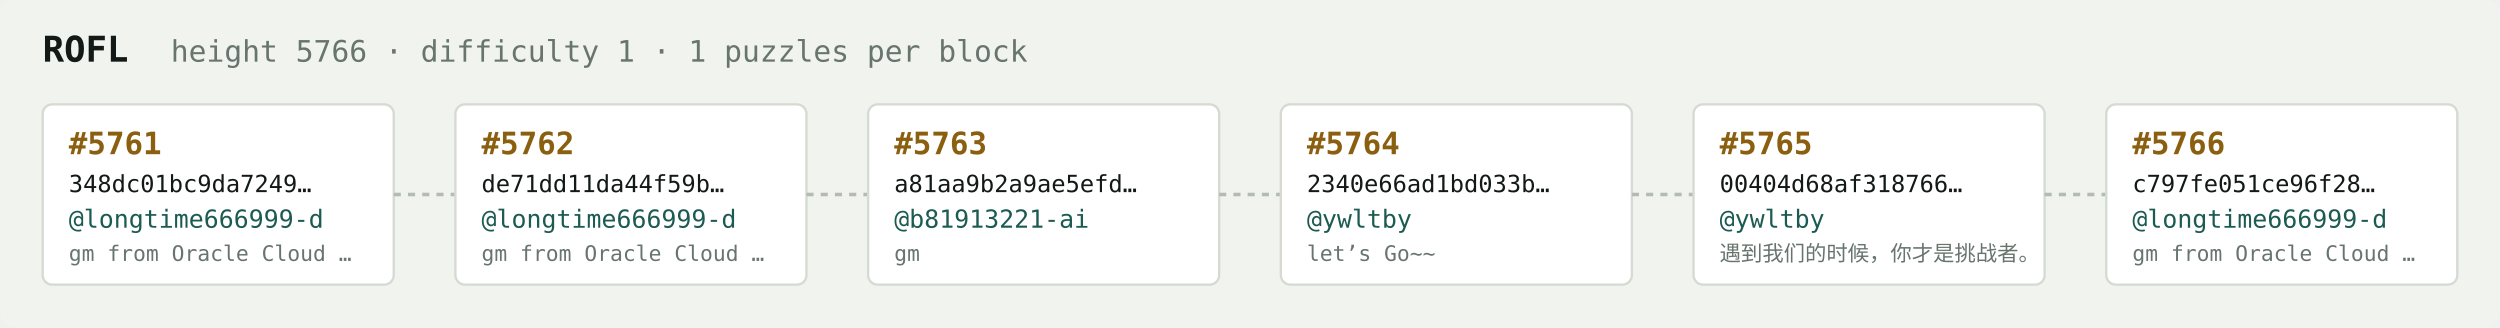
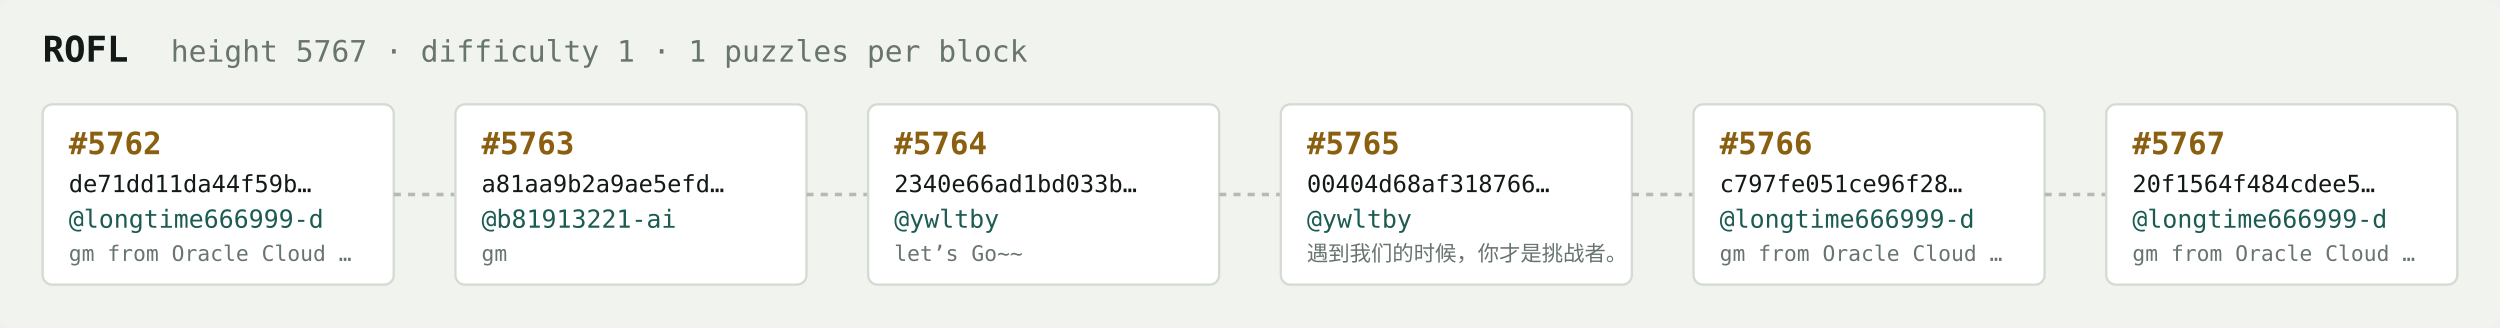
<svg xmlns="http://www.w3.org/2000/svg" width="1054" height="138" viewBox="0 0 1054 138" font-family="ui-monospace,SFMono-Regular,Menlo,monospace">
  <rect fill="#f1f3ef" width="1054" height="138" rx="6" />
  <text x="18" y="26" fill="#121916" font-size="15" font-weight="700">ROFL</text>
-   <text x="72" y="26" fill="#68746e" font-size="12.5">height 5766 · difficulty 1 · 1 puzzles per block</text>
+   <text x="72" y="26" fill="#68746e" font-size="12.5">height 5767 · difficulty 1 · 1 puzzles per block</text>
  <rect x="18" y="44" width="148" height="76" rx="4" fill="#ffffff" stroke="#d5dbd2" stroke-width="1" />
-   <text x="29" y="65" fill="#8a5f10" font-size="13" font-weight="700">#5761</text>
-   <text x="29" y="81" fill="#121916" font-size="10">348dc01bc9da7249…</text>
+   <text x="29" y="65" fill="#8a5f10" font-size="13" font-weight="700">#5762</text>
+   <text x="29" y="81" fill="#121916" font-size="10">de71dd11da44f59b…</text>
  <text x="29" y="96" fill="#1c5b52" font-size="10.5">@longtime666999-d</text>
  <text x="29" y="110" fill="#68746e" font-size="9">gm from Oracle Cloud …</text>
  <line x1="166" y1="82.0" x2="192" y2="82.0" stroke="#b3bcb4" stroke-width="1.5" stroke-dasharray="3 3" />
  <rect x="192" y="44" width="148" height="76" rx="4" fill="#ffffff" stroke="#d5dbd2" stroke-width="1" />
-   <text x="203" y="65" fill="#8a5f10" font-size="13" font-weight="700">#5762</text>
-   <text x="203" y="81" fill="#121916" font-size="10">de71dd11da44f59b…</text>
-   <text x="203" y="96" fill="#1c5b52" font-size="10.5">@longtime666999-d</text>
-   <text x="203" y="110" fill="#68746e" font-size="9">gm from Oracle Cloud …</text>
+   <text x="203" y="65" fill="#8a5f10" font-size="13" font-weight="700">#5763</text>
+   <text x="203" y="81" fill="#121916" font-size="10">a81aa9b2a9ae5efd…</text>
+   <text x="203" y="96" fill="#1c5b52" font-size="10.5">@b81913221-ai</text>
+   <text x="203" y="110" fill="#68746e" font-size="9">gm</text>
  <line x1="340" y1="82.0" x2="366" y2="82.0" stroke="#b3bcb4" stroke-width="1.5" stroke-dasharray="3 3" />
  <rect x="366" y="44" width="148" height="76" rx="4" fill="#ffffff" stroke="#d5dbd2" stroke-width="1" />
-   <text x="377" y="65" fill="#8a5f10" font-size="13" font-weight="700">#5763</text>
-   <text x="377" y="81" fill="#121916" font-size="10">a81aa9b2a9ae5efd…</text>
-   <text x="377" y="96" fill="#1c5b52" font-size="10.5">@b81913221-ai</text>
-   <text x="377" y="110" fill="#68746e" font-size="9">gm</text>
+   <text x="377" y="65" fill="#8a5f10" font-size="13" font-weight="700">#5764</text>
+   <text x="377" y="81" fill="#121916" font-size="10">2340e66ad1bd033b…</text>
+   <text x="377" y="96" fill="#1c5b52" font-size="10.5">@ywltby</text>
+   <text x="377" y="110" fill="#68746e" font-size="9">let’s Go~~</text>
  <line x1="514" y1="82.0" x2="540" y2="82.0" stroke="#b3bcb4" stroke-width="1.5" stroke-dasharray="3 3" />
  <rect x="540" y="44" width="148" height="76" rx="4" fill="#ffffff" stroke="#d5dbd2" stroke-width="1" />
-   <text x="551" y="65" fill="#8a5f10" font-size="13" font-weight="700">#5764</text>
-   <text x="551" y="81" fill="#121916" font-size="10">2340e66ad1bd033b…</text>
+   <text x="551" y="65" fill="#8a5f10" font-size="13" font-weight="700">#5765</text>
+   <text x="551" y="81" fill="#121916" font-size="10">00404d68af318766…</text>
  <text x="551" y="96" fill="#1c5b52" font-size="10.5">@ywltby</text>
-   <text x="551" y="110" fill="#68746e" font-size="9">let’s Go~~</text>
+   <text x="551" y="110" fill="#68746e" font-size="9">遇到我们的时候，你才是挑战者。</text>
  <line x1="688" y1="82.0" x2="714" y2="82.0" stroke="#b3bcb4" stroke-width="1.5" stroke-dasharray="3 3" />
  <rect x="714" y="44" width="148" height="76" rx="4" fill="#ffffff" stroke="#d5dbd2" stroke-width="1" />
-   <text x="725" y="65" fill="#8a5f10" font-size="13" font-weight="700">#5765</text>
-   <text x="725" y="81" fill="#121916" font-size="10">00404d68af318766…</text>
-   <text x="725" y="96" fill="#1c5b52" font-size="10.5">@ywltby</text>
-   <text x="725" y="110" fill="#68746e" font-size="9">遇到我们的时候，你才是挑战者。</text>
+   <text x="725" y="65" fill="#8a5f10" font-size="13" font-weight="700">#5766</text>
+   <text x="725" y="81" fill="#121916" font-size="10">c797fe051ce96f28…</text>
+   <text x="725" y="96" fill="#1c5b52" font-size="10.5">@longtime666999-d</text>
+   <text x="725" y="110" fill="#68746e" font-size="9">gm from Oracle Cloud …</text>
  <line x1="862" y1="82.0" x2="888" y2="82.0" stroke="#b3bcb4" stroke-width="1.5" stroke-dasharray="3 3" />
  <rect x="888" y="44" width="148" height="76" rx="4" fill="#ffffff" stroke="#d5dbd2" stroke-width="1" />
-   <text x="899" y="65" fill="#8a5f10" font-size="13" font-weight="700">#5766</text>
-   <text x="899" y="81" fill="#121916" font-size="10">c797fe051ce96f28…</text>
+   <text x="899" y="65" fill="#8a5f10" font-size="13" font-weight="700">#5767</text>
+   <text x="899" y="81" fill="#121916" font-size="10">20f1564f484cdee5…</text>
  <text x="899" y="96" fill="#1c5b52" font-size="10.5">@longtime666999-d</text>
  <text x="899" y="110" fill="#68746e" font-size="9">gm from Oracle Cloud …</text>
</svg>
